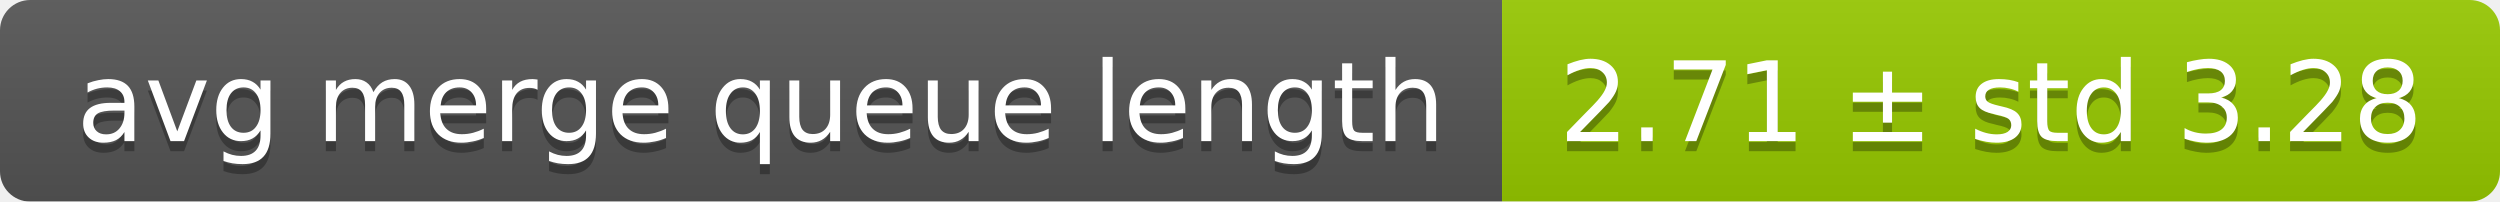
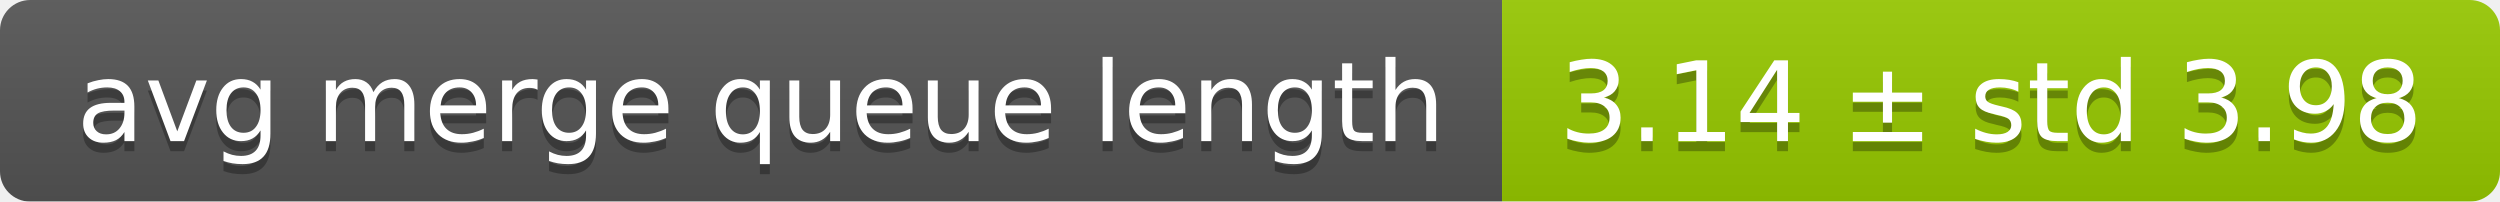
<svg xmlns="http://www.w3.org/2000/svg" width="248" height="20">
  <linearGradient id="smooth" x2="0" y2="100%">
    <stop offset="0" stop-color="#bbb" stop-opacity=".1" />
    <stop offset="1" stop-opacity=".1" />
  </linearGradient>
  <mask id="round">
    <rect width="248" height="20" rx="3" fill="#fff" />
  </mask>
  <g mask="url(#round)">
    <rect width="149" height="20" fill="#555" />
    <rect x="149" width="99" height="20" fill="#97ca00" />
    <rect width="248" height="20" fill="url(#smooth)" />
  </g>
  <g fill="#fff" text-anchor="middle" font-family="DejaVu Sans,Verdana,Geneva,sans-serif" font-size="11">
    <text x="75.5" y="15" fill="#010101" fill-opacity=".3">avg merge queue length</text>
    <text x="75.5" y="14">avg merge queue length</text>
-     <text x="197.5" y="15" fill="#010101" fill-opacity=".3">2.71 ± std 3.28</text>
-     <text x="197.5" y="14">2.71 ± std 3.28</text>
+     <text x="197.5" y="15" fill="#010101" fill-opacity=".3">3.14 ± std 3.98</text>
+     <text x="197.5" y="14">3.14 ± std 3.98</text>
  </g>
</svg>
